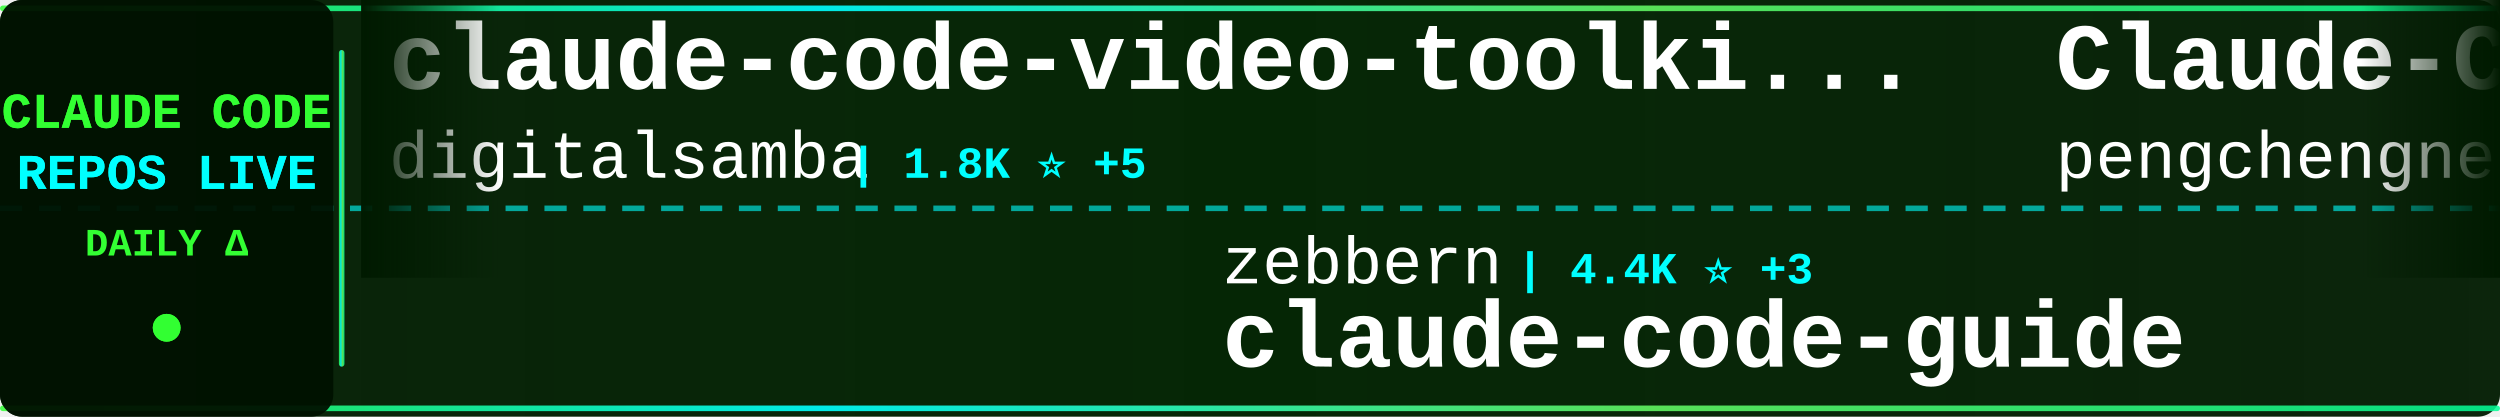
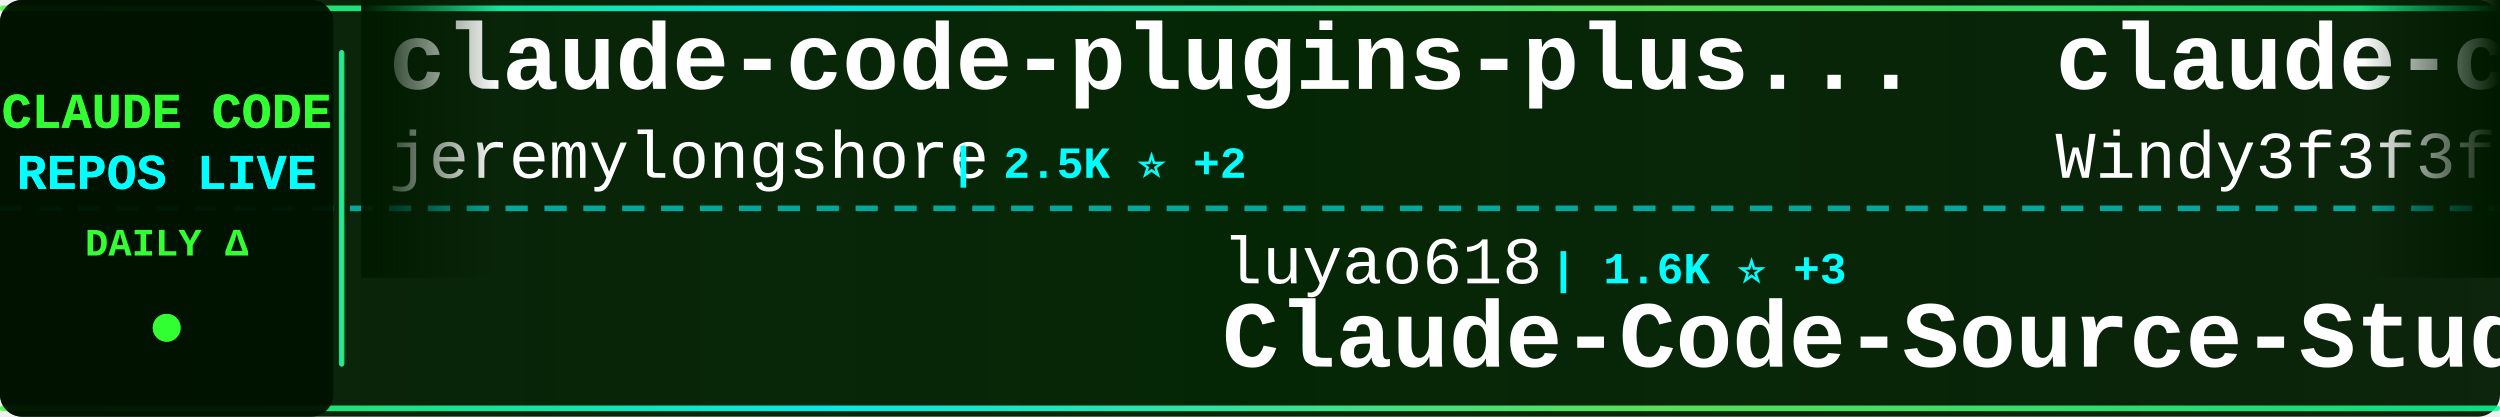
<svg xmlns="http://www.w3.org/2000/svg" width="900" height="150">
  <defs>
    <linearGradient id="tickerBg" x1="0%" y1="0%" x2="100%" y2="0%">
      <stop offset="0%" style="stop-color:#001a00;stop-opacity:0.95" />
      <stop offset="50%" style="stop-color:#002200;stop-opacity:0.98" />
      <stop offset="100%" style="stop-color:#001a00;stop-opacity:0.95" />
    </linearGradient>
    <linearGradient id="borderGrad" x1="0%" y1="0%" x2="100%" y2="0%">
      <stop offset="0%" style="stop-color:#33ff33;stop-opacity:0.85">
        <animate attributeName="stop-opacity" values="0.85;1;0.85" dur="2s" repeatCount="indefinite" />
      </stop>
      <stop offset="33%" style="stop-color:#00ffff;stop-opacity:0.9">
        <animate attributeName="stop-opacity" values="0.9;1;0.9" dur="2.2s" repeatCount="indefinite" />
      </stop>
      <stop offset="66%" style="stop-color:#66ff66;stop-opacity:0.85">
        <animate attributeName="stop-opacity" values="0.85;1;0.85" dur="1.8s" repeatCount="indefinite" />
      </stop>
      <stop offset="100%" style="stop-color:#00ff99;stop-opacity:0.85">
        <animate attributeName="stop-opacity" values="0.85;1;0.85" dur="2s" repeatCount="indefinite" />
      </stop>
    </linearGradient>
    <filter id="textGlow">
      <feGaussianBlur stdDeviation="0.1" result="coloredBlur" />
      <feMerge>
        <feMergeNode in="coloredBlur" />
        <feMergeNode in="SourceGraphic" />
      </feMerge>
    </filter>
    <filter id="metricGlow">
      <feGaussianBlur stdDeviation="0.2" result="coloredBlur" />
      <feMerge>
        <feMergeNode in="coloredBlur" />
        <feMergeNode in="SourceGraphic" />
      </feMerge>
    </filter>
    <linearGradient id="leftFade" x1="0%" y1="0%" x2="100%" y2="0%">
      <stop offset="0%" style="stop-color:#001a00;stop-opacity:1" />
      <stop offset="100%" style="stop-color:#001a00;stop-opacity:0" />
    </linearGradient>
    <linearGradient id="rightFade" x1="0%" y1="0%" x2="100%" y2="0%">
      <stop offset="0%" style="stop-color:#001a00;stop-opacity:0" />
      <stop offset="100%" style="stop-color:#001a00;stop-opacity:1" />
    </linearGradient>
  </defs>
  <rect width="900" height="150" fill="url(#tickerBg)" rx="8" />
  <rect x="0" y="2" width="900" height="2" fill="url(#borderGrad)" rx="1" />
  <rect x="0" y="146" width="900" height="2" fill="url(#borderGrad)" rx="1" />
  <line x1="0" y1="75" x2="900" y2="75" stroke="#00ffff" stroke-width="2" stroke-dasharray="8 6" opacity="0.6" />
  <rect x="0" y="0" width="120" height="150" fill="#001100" opacity="0.95" rx="8" />
  <text x="60" y="46" font-family="'Courier New', monospace" font-size="18" font-weight="bold" fill="#33ff33" text-anchor="middle" filter="url(#textGlow)">
    CLAUDE CODE
  </text>
  <text x="60" y="68" font-family="'Courier New', monospace" font-size="18" font-weight="bold" fill="#00ffff" text-anchor="middle" filter="url(#textGlow)">
    REPOS LIVE
  </text>
  <text x="60" y="92" font-family="'Courier New', monospace" font-size="14" font-weight="bold" fill="#33ff33" text-anchor="middle">
    DAILY Δ
  </text>
  <circle cx="60" cy="118" r="5" fill="#33ff33" filter="url(#metricGlow)">
    <animate attributeName="r" values="4;6;4" dur="1.5s" repeatCount="indefinite" />
    <animate attributeName="opacity" values="0.6;1;0.6" dur="1.5s" repeatCount="indefinite" />
  </circle>
  <rect x="122" y="18" width="2" height="114" fill="url(#borderGrad)" rx="1" />
  <clipPath id="tickerClip">
    <rect x="130" y="0" width="770" height="150" />
  </clipPath>
  <g clip-path="url(#tickerClip)">
    <g id="tickerItems">
      <animateTransform attributeName="transform" attributeType="XML" type="translate" from="0 0" to="-3000 0" dur="54s" repeatCount="indefinite" />
      <g transform="translate(0, 0)">
-         <text x="140" y="32" font-family="'Courier New', monospace" font-size="34" font-weight="bold" fill="#ffffff">claude-code-video-toolki...</text>
-         <text x="140" y="64" font-family="'Courier New', monospace" font-size="24" font-weight="normal" fill="#ffffff" opacity="1.0">digitalsamba</text>
-         <text x="306" y="64" font-family="'Courier New', monospace" font-size="16" font-weight="bold" fill="#00ffff"> | 1.8K ⭐ +5</text>
+         <text x="140" y="32" font-family="'Courier New', monospace" font-size="34" font-weight="bold" fill="#ffffff">claude-code-plugins-plus...</text>
+         <text x="140" y="64" font-family="'Courier New', monospace" font-size="24" font-weight="normal" fill="#ffffff" opacity="1.0">jeremylongshore</text>
+         <text x="342" y="64" font-family="'Courier New', monospace" font-size="16" font-weight="bold" fill="#00ffff"> | 2.5K ⭐ +2</text>
      </g>
      <g transform="translate(300, 0)">
-         <text x="140" y="102" font-family="'Courier New', monospace" font-size="24" font-weight="normal" fill="#ffffff" opacity="1.0">zebbern</text>
-         <text x="246" y="102" font-family="'Courier New', monospace" font-size="16" font-weight="bold" fill="#00ffff"> | 4.4K ⭐ +3</text>
-         <text x="140" y="132" font-family="'Courier New', monospace" font-size="34" font-weight="bold" fill="#ffffff">claude-code-guide</text>
+         <text x="140" y="102" font-family="'Courier New', monospace" font-size="24" font-weight="normal" fill="#ffffff" opacity="1.0">luyao618</text>
+         <text x="258" y="102" font-family="'Courier New', monospace" font-size="16" font-weight="bold" fill="#00ffff"> | 1.6K ⭐ +3</text>
+         <text x="140" y="132" font-family="'Courier New', monospace" font-size="34" font-weight="bold" fill="#ffffff">Claude-Code-Source-Study</text>
      </g>
      <g transform="translate(600, 0)">
-         <text x="140" y="32" font-family="'Courier New', monospace" font-size="34" font-weight="bold" fill="#ffffff">Claude-Code</text>
-         <text x="140" y="64" font-family="'Courier New', monospace" font-size="24" font-weight="normal" fill="#ffffff" opacity="1.0">pengchengneo</text>
-         <text x="306" y="64" font-family="'Courier New', monospace" font-size="16" font-weight="bold" fill="#00ffff"> | 1.7K ⭐ +3</text>
+         <text x="140" y="32" font-family="'Courier New', monospace" font-size="34" font-weight="bold" fill="#ffffff">claude-code-from-scratch</text>
+         <text x="140" y="64" font-family="'Courier New', monospace" font-size="24" font-weight="normal" fill="#ffffff" opacity="1.0">Windy3f3f3f3f</text>
+         <text x="318" y="64" font-family="'Courier New', monospace" font-size="16" font-weight="bold" fill="#00ffff"> | 2.4K ⭐ +6</text>
      </g>
      <g transform="translate(900, 0)">
-         <text x="140" y="102" font-family="'Courier New', monospace" font-size="24" font-weight="normal" fill="#ffffff" opacity="1.0">Tinkeringg-Lab</text>
-         <text x="330" y="102" font-family="'Courier New', monospace" font-size="16" font-weight="bold" fill="#00ffff"> | 212 ⭐</text>
+         <text x="140" y="102" font-family="'Courier New', monospace" font-size="24" font-weight="normal" fill="#ffffff" opacity="1.0">SeemSeam</text>
+         <text x="258" y="102" font-family="'Courier New', monospace" font-size="16" font-weight="bold" fill="#00ffff"> | 3.3K ⭐ +7</text>
+         <text x="140" y="132" font-family="'Courier New', monospace" font-size="34" font-weight="bold" fill="#ffffff">claude_codex_bridge</text>
+       </g>
+       <g transform="translate(1200, 0)">
+         <text x="140" y="32" font-family="'Courier New', monospace" font-size="34" font-weight="bold" fill="#ffffff">claude-code-source</text>
+         <text x="140" y="64" font-family="'Courier New', monospace" font-size="24" font-weight="normal" fill="#ffffff" opacity="1.0">hangsman</text>
+         <text x="258" y="64" font-family="'Courier New', monospace" font-size="16" font-weight="bold" fill="#00ffff"> | 788 ⭐</text>
+       </g>
+       <g transform="translate(1500, 0)">
+         <text x="140" y="102" font-family="'Courier New', monospace" font-size="24" font-weight="normal" fill="#ffffff" opacity="1.0">isboyjc</text>
+         <text x="246" y="102" font-family="'Courier New', monospace" font-size="16" font-weight="bold" fill="#00ffff"> | 162 ⭐</text>
        <text x="140" y="132" font-family="'Courier New', monospace" font-size="34" font-weight="bold" fill="#ffffff">claude-code</text>
      </g>
-       <g transform="translate(1200, 0)">
-         <text x="140" y="32" font-family="'Courier New', monospace" font-size="34" font-weight="bold" fill="#ffffff">claude-code</text>
-         <text x="140" y="64" font-family="'Courier New', monospace" font-size="24" font-weight="normal" fill="#ffffff" opacity="1.0">mehmoodosman</text>
-         <text x="306" y="64" font-family="'Courier New', monospace" font-size="16" font-weight="bold" fill="#00ffff"> | 172 ⭐</text>
-       </g>
-       <g transform="translate(1500, 0)">
-         <text x="140" y="102" font-family="'Courier New', monospace" font-size="24" font-weight="normal" fill="#ffffff" opacity="1.0">fazxes</text>
-         <text x="234" y="102" font-family="'Courier New', monospace" font-size="16" font-weight="bold" fill="#00ffff"> | 225 ⭐</text>
-         <text x="140" y="132" font-family="'Courier New', monospace" font-size="34" font-weight="bold" fill="#ffffff">Claude-code</text>
-       </g>
      <g transform="translate(1800, 0)">
-         <text x="140" y="32" font-family="'Courier New', monospace" font-size="34" font-weight="bold" fill="#ffffff">claude-code-source-code</text>
-         <text x="140" y="64" font-family="'Courier New', monospace" font-size="24" font-weight="normal" fill="#ffffff" opacity="1.0">777genius</text>
-         <text x="270" y="64" font-family="'Courier New', monospace" font-size="16" font-weight="bold" fill="#00ffff"> | 921 ⭐ +1</text>
+         <text x="140" y="32" font-family="'Courier New', monospace" font-size="34" font-weight="bold" fill="#ffffff">claude_code_src</text>
+         <text x="140" y="64" font-family="'Courier New', monospace" font-size="24" font-weight="normal" fill="#ffffff" opacity="1.0">ponponon</text>
+         <text x="258" y="64" font-family="'Courier New', monospace" font-size="16" font-weight="bold" fill="#00ffff"> | 2.3K ⭐ +1</text>
      </g>
      <g transform="translate(2100, 0)">
-         <text x="140" y="102" font-family="'Courier New', monospace" font-size="24" font-weight="normal" fill="#ffffff" opacity="1.0">claude-code-best</text>
-         <text x="354" y="102" font-family="'Courier New', monospace" font-size="16" font-weight="bold" fill="#00ffff"> | 21.4K ⭐ +42</text>
-         <text x="140" y="132" font-family="'Courier New', monospace" font-size="34" font-weight="bold" fill="#ffffff">claude-code</text>
+         <text x="140" y="102" font-family="'Courier New', monospace" font-size="24" font-weight="normal" fill="#ffffff" opacity="1.0">krusemediallc</text>
+         <text x="318" y="102" font-family="'Courier New', monospace" font-size="16" font-weight="bold" fill="#00ffff"> | 1.0K ⭐ +4</text>
+         <text x="140" y="132" font-family="'Courier New', monospace" font-size="34" font-weight="bold" fill="#ffffff">arcads-claude-code</text>
      </g>
      <g transform="translate(2400, 0)">
+         <text x="140" y="32" font-family="'Courier New', monospace" font-size="34" font-weight="bold" fill="#ffffff">claude-code-guide</text>
+         <text x="140" y="64" font-family="'Courier New', monospace" font-size="24" font-weight="normal" fill="#ffffff" opacity="1.0">Cranot</text>
+         <text x="234" y="64" font-family="'Courier New', monospace" font-size="16" font-weight="bold" fill="#00ffff"> | 2.8K ⭐</text>
+       </g>
+       <g transform="translate(2700, 0)">
+         <text x="140" y="102" font-family="'Courier New', monospace" font-size="24" font-weight="normal" fill="#ffffff" opacity="1.0">kodu-ai</text>
+         <text x="246" y="102" font-family="'Courier New', monospace" font-size="16" font-weight="bold" fill="#00ffff"> | 5.3K ⭐</text>
+         <text x="140" y="132" font-family="'Courier New', monospace" font-size="34" font-weight="bold" fill="#ffffff">claude-coder</text>
+       </g>
+       <g transform="translate(3000, 0)">
        <text x="140" y="32" font-family="'Courier New', monospace" font-size="34" font-weight="bold" fill="#ffffff">claude-code-plugins-plus...</text>
        <text x="140" y="64" font-family="'Courier New', monospace" font-size="24" font-weight="normal" fill="#ffffff" opacity="1.0">jeremylongshore</text>
-         <text x="342" y="64" font-family="'Courier New', monospace" font-size="16" font-weight="bold" fill="#00ffff"> | 2.5K ⭐ +5</text>
-       </g>
-       <g transform="translate(2700, 0)">
-         <text x="140" y="102" font-family="'Courier New', monospace" font-size="24" font-weight="normal" fill="#ffffff" opacity="1.0">Cranot</text>
-         <text x="234" y="102" font-family="'Courier New', monospace" font-size="16" font-weight="bold" fill="#00ffff"> | 2.8K ⭐</text>
-         <text x="140" y="132" font-family="'Courier New', monospace" font-size="34" font-weight="bold" fill="#ffffff">claude-code-guide</text>
-       </g>
-       <g transform="translate(3000, 0)">
-         <text x="140" y="32" font-family="'Courier New', monospace" font-size="34" font-weight="bold" fill="#ffffff">claude-code-video-toolki...</text>
-         <text x="140" y="64" font-family="'Courier New', monospace" font-size="24" font-weight="normal" fill="#ffffff" opacity="1.0">digitalsamba</text>
-         <text x="306" y="64" font-family="'Courier New', monospace" font-size="16" font-weight="bold" fill="#00ffff"> | 1.8K ⭐ +5</text>
+         <text x="342" y="64" font-family="'Courier New', monospace" font-size="16" font-weight="bold" fill="#00ffff"> | 2.5K ⭐ +2</text>
      </g>
      <g transform="translate(3300, 0)">
-         <text x="140" y="102" font-family="'Courier New', monospace" font-size="24" font-weight="normal" fill="#ffffff" opacity="1.0">zebbern</text>
-         <text x="246" y="102" font-family="'Courier New', monospace" font-size="16" font-weight="bold" fill="#00ffff"> | 4.4K ⭐ +3</text>
-         <text x="140" y="132" font-family="'Courier New', monospace" font-size="34" font-weight="bold" fill="#ffffff">claude-code-guide</text>
+         <text x="140" y="102" font-family="'Courier New', monospace" font-size="24" font-weight="normal" fill="#ffffff" opacity="1.0">luyao618</text>
+         <text x="258" y="102" font-family="'Courier New', monospace" font-size="16" font-weight="bold" fill="#00ffff"> | 1.6K ⭐ +3</text>
+         <text x="140" y="132" font-family="'Courier New', monospace" font-size="34" font-weight="bold" fill="#ffffff">Claude-Code-Source-Study</text>
      </g>
      <g transform="translate(3600, 0)">
-         <text x="140" y="32" font-family="'Courier New', monospace" font-size="34" font-weight="bold" fill="#ffffff">Claude-Code</text>
-         <text x="140" y="64" font-family="'Courier New', monospace" font-size="24" font-weight="normal" fill="#ffffff" opacity="1.0">pengchengneo</text>
-         <text x="306" y="64" font-family="'Courier New', monospace" font-size="16" font-weight="bold" fill="#00ffff"> | 1.7K ⭐ +3</text>
+         <text x="140" y="32" font-family="'Courier New', monospace" font-size="34" font-weight="bold" fill="#ffffff">claude-code-from-scratch</text>
+         <text x="140" y="64" font-family="'Courier New', monospace" font-size="24" font-weight="normal" fill="#ffffff" opacity="1.0">Windy3f3f3f3f</text>
+         <text x="318" y="64" font-family="'Courier New', monospace" font-size="16" font-weight="bold" fill="#00ffff"> | 2.4K ⭐ +6</text>
      </g>
      <g transform="translate(3900, 0)">
-         <text x="140" y="102" font-family="'Courier New', monospace" font-size="24" font-weight="normal" fill="#ffffff" opacity="1.0">Tinkeringg-Lab</text>
-         <text x="330" y="102" font-family="'Courier New', monospace" font-size="16" font-weight="bold" fill="#00ffff"> | 212 ⭐</text>
-         <text x="140" y="132" font-family="'Courier New', monospace" font-size="34" font-weight="bold" fill="#ffffff">claude-code</text>
+         <text x="140" y="102" font-family="'Courier New', monospace" font-size="24" font-weight="normal" fill="#ffffff" opacity="1.0">SeemSeam</text>
+         <text x="258" y="102" font-family="'Courier New', monospace" font-size="16" font-weight="bold" fill="#00ffff"> | 3.3K ⭐ +7</text>
+         <text x="140" y="132" font-family="'Courier New', monospace" font-size="34" font-weight="bold" fill="#ffffff">claude_codex_bridge</text>
      </g>
    </g>
  </g>
  <rect x="130" y="0" width="50" height="100" fill="url(#leftFade)" />
  <rect x="850" y="0" width="50" height="100" fill="url(#rightFade)" />
</svg>
